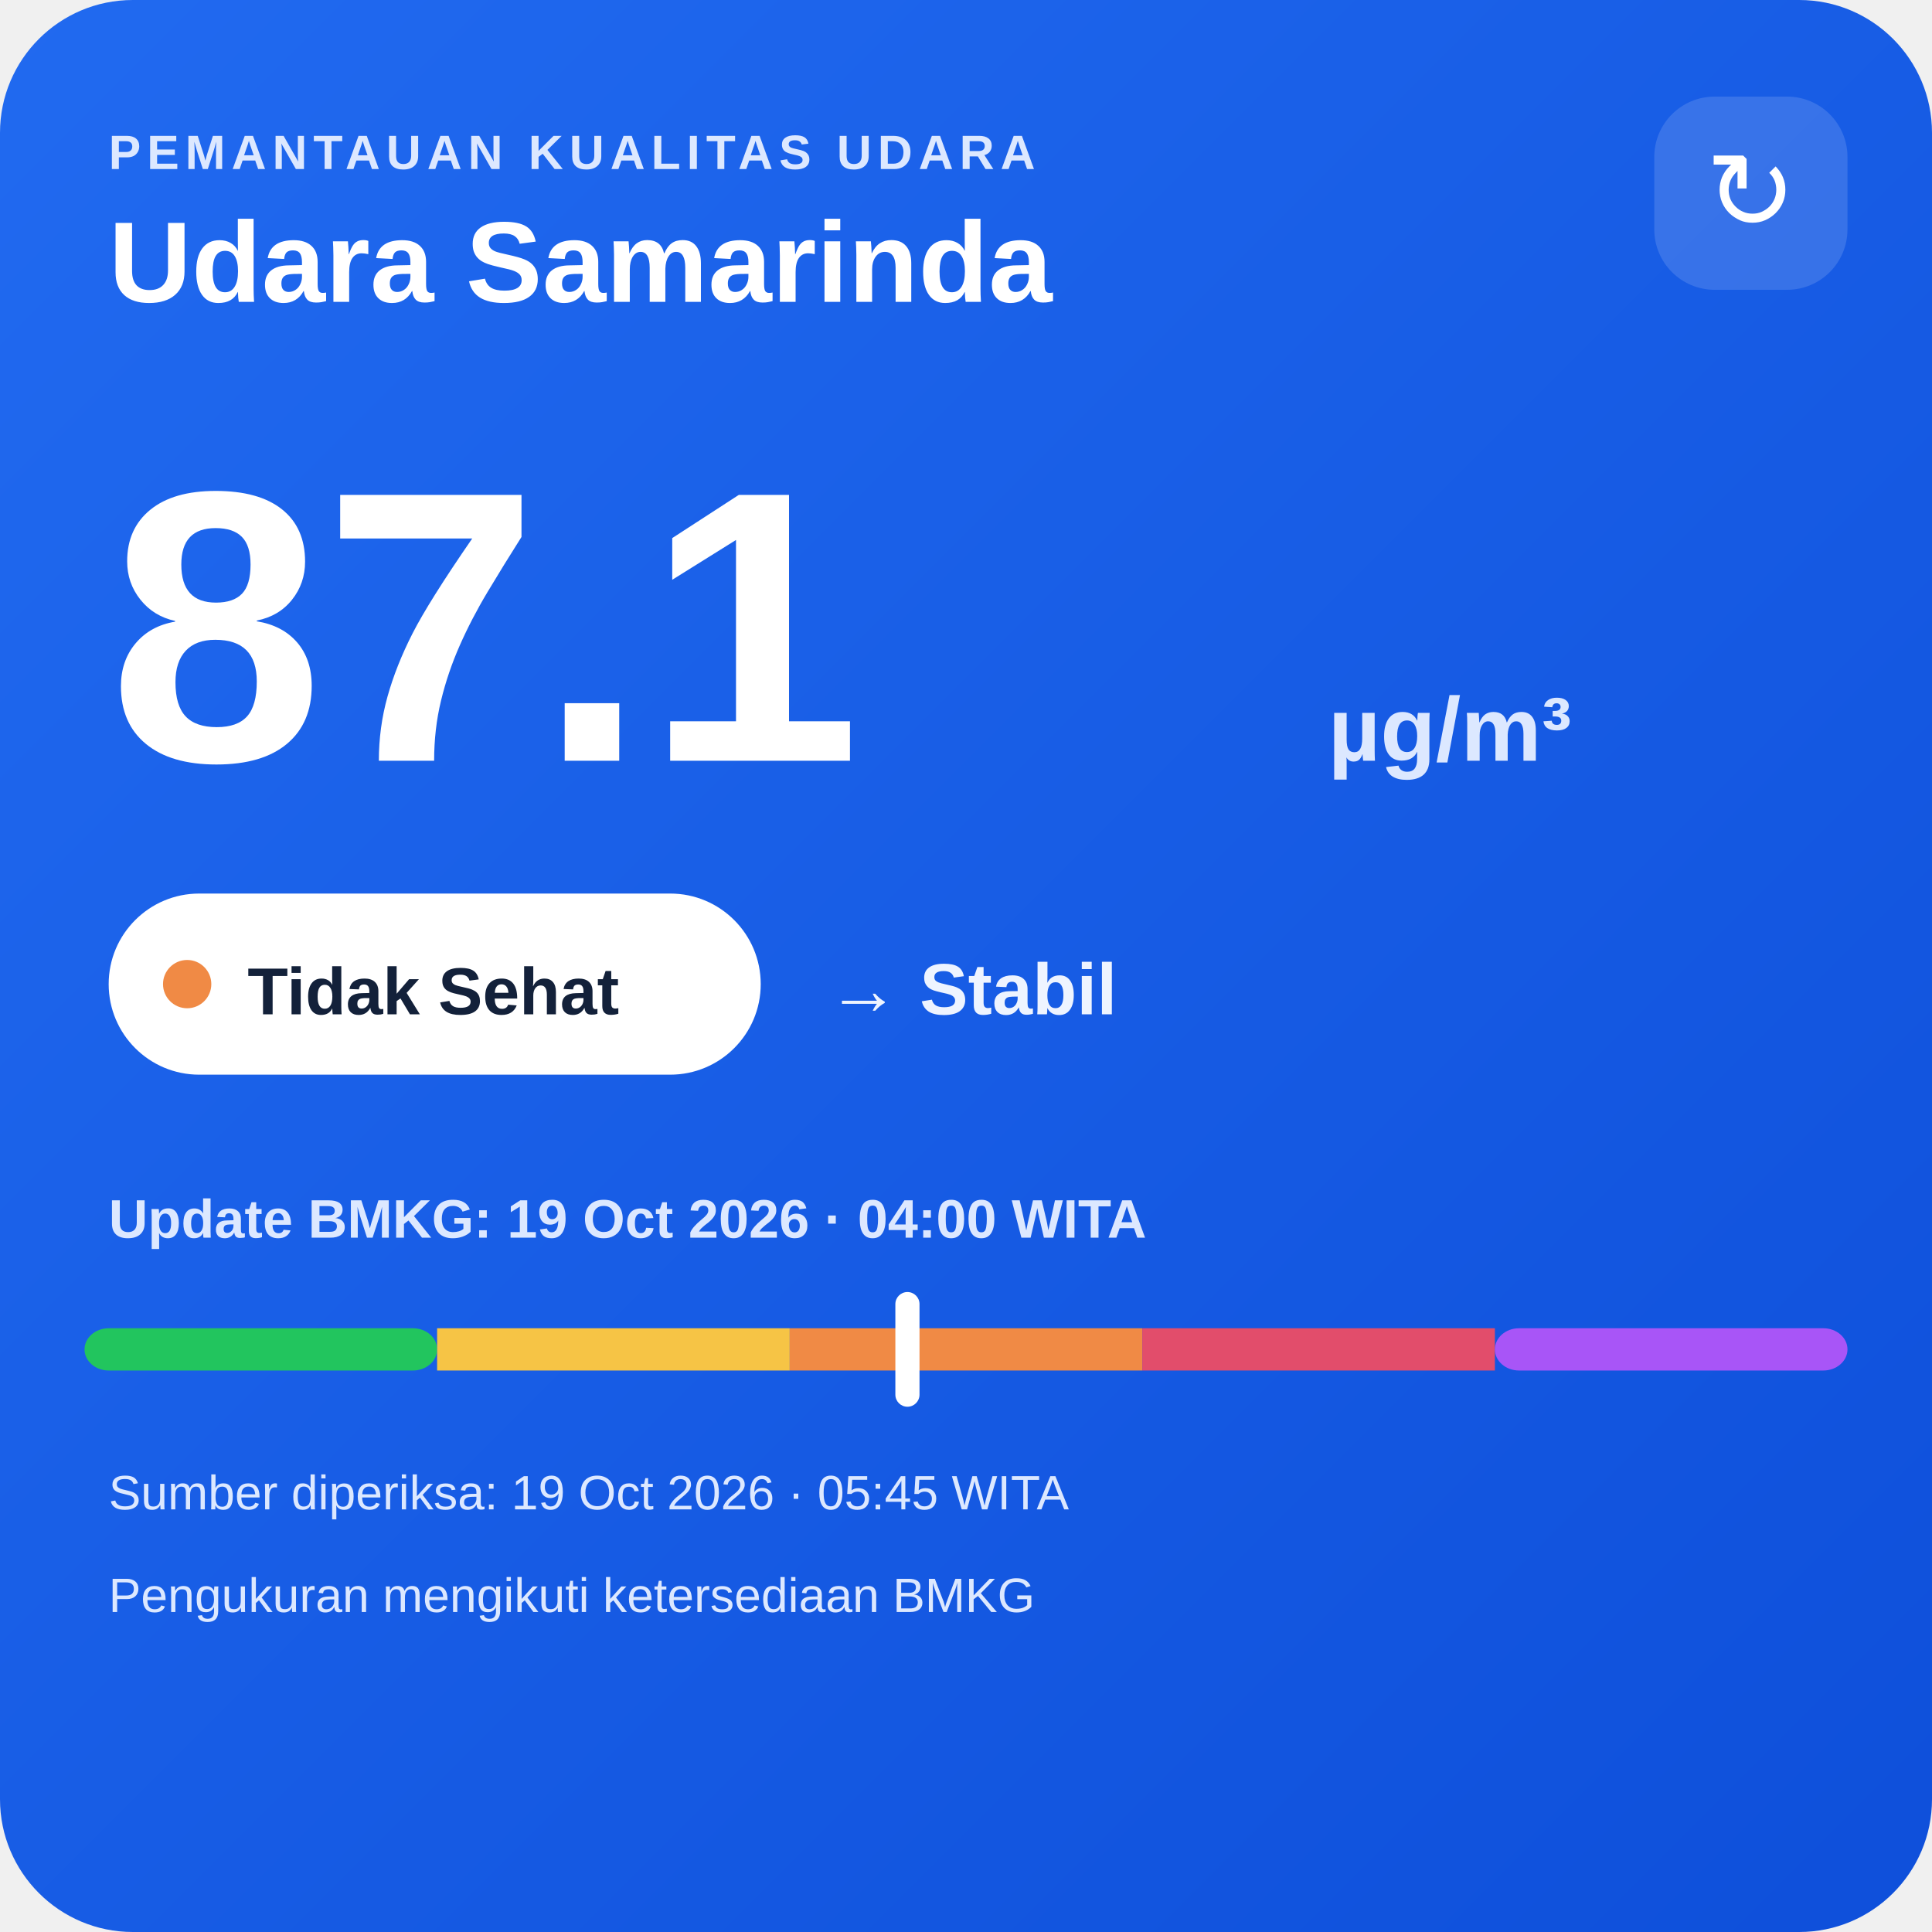
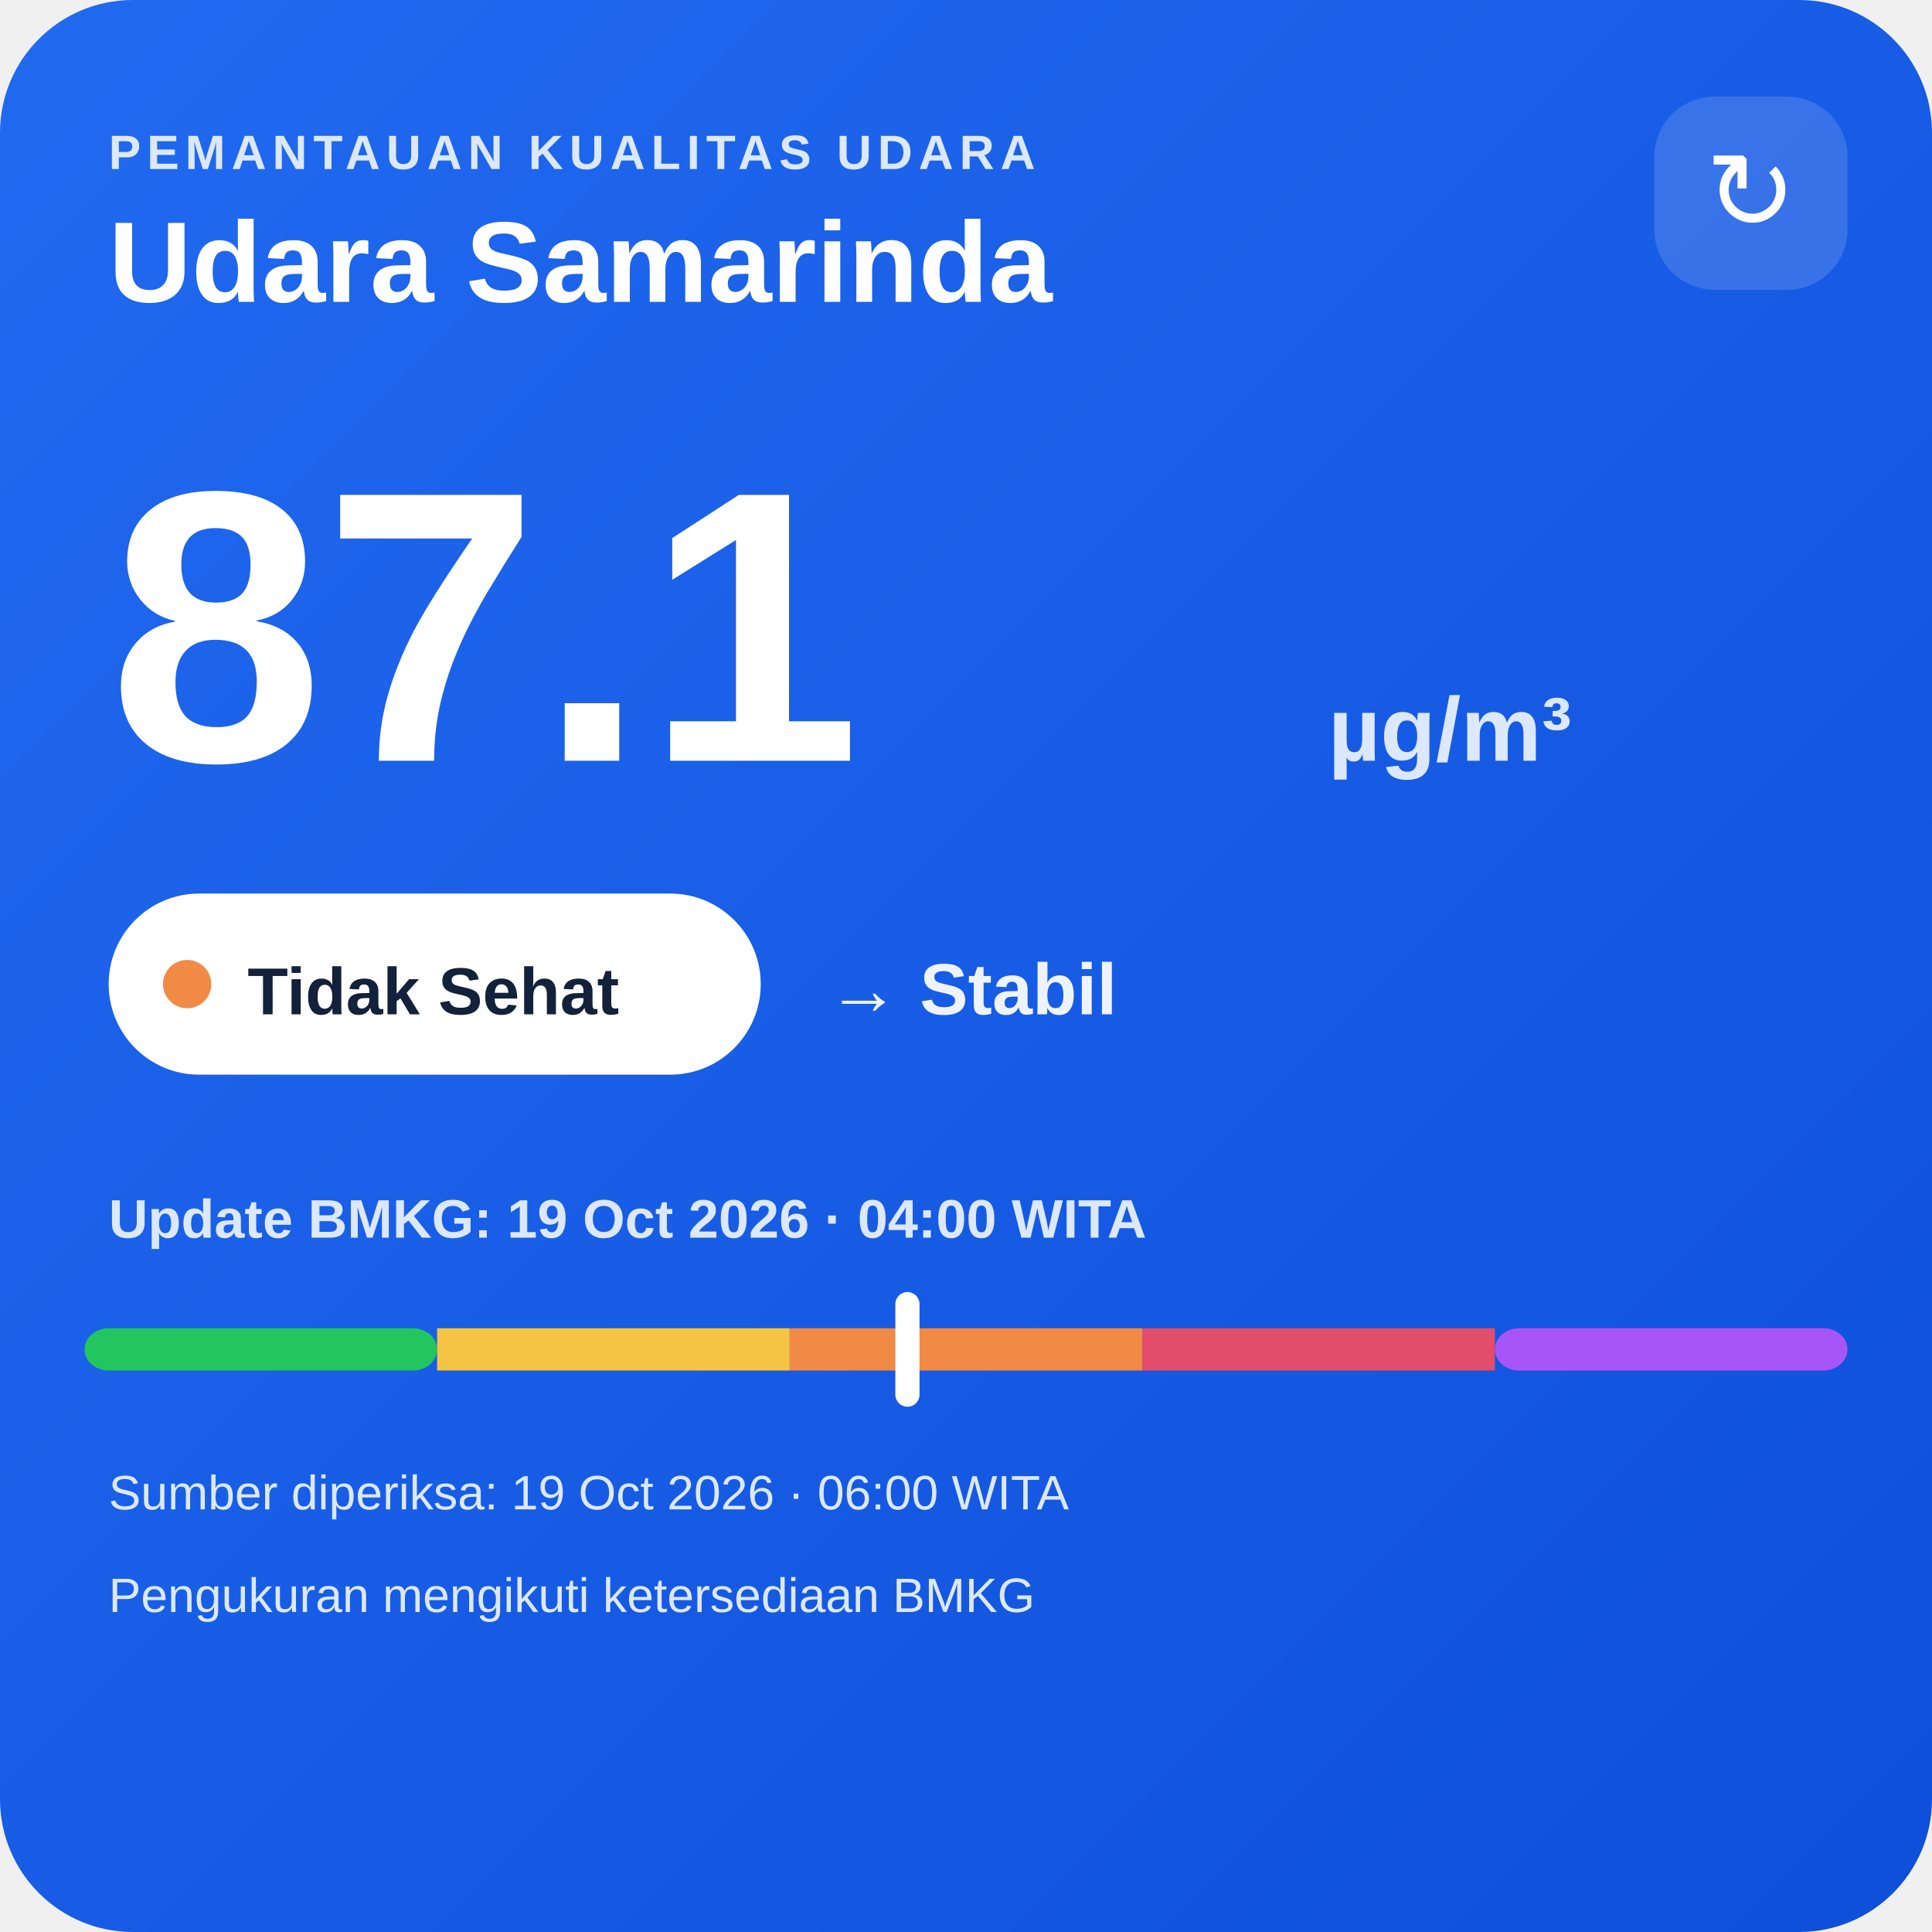
<svg xmlns="http://www.w3.org/2000/svg" width="320" height="320" viewBox="0 0 320 320">
  <defs>
    <linearGradient id="bg" x1="0" y1="0" x2="1" y2="1">
      <stop offset="0" stop-color="#216af0" />
      <stop offset="1" stop-color="#0e4fda" />
    </linearGradient>
  </defs>
  <rect width="320" height="320" rx="22" fill="url(#bg)" />
  <text x="18" y="28" fill="#dce8ff" font-family="Arial,sans-serif" font-size="8" font-weight="700" letter-spacing="1">PEMANTAUAN KUALITAS UDARA</text>
  <text x="18" y="50" fill="#ffffff" font-family="Arial,sans-serif" font-size="19" font-weight="700">Udara Samarinda</text>
  <rect x="274" y="16" width="32" height="32" rx="10" fill="#ffffff" fill-opacity=".14" />
  <text x="290" y="38" text-anchor="middle" fill="#ffffff" font-family="Arial,sans-serif" font-size="18">↻</text>
  <text x="18" y="126" fill="#ffffff" font-family="Arial,sans-serif" font-size="64" font-weight="800">87.1</text>
  <text x="220" y="126" fill="#dce8ff" font-family="Arial,sans-serif" font-size="15" font-weight="700">µg/m³</text>
  <rect x="18" y="148" width="108" height="30" rx="15" fill="#ffffff" />
  <circle cx="31" cy="163" r="4" fill="#f08a45" />
  <text x="41" y="168" fill="#13213a" font-family="Arial,sans-serif" font-size="11" font-weight="700">Tidak Sehat</text>
  <text x="137" y="168" fill="#eef4ff" font-family="Arial,sans-serif" font-size="12" font-weight="700">→ Stabil</text>
  <text x="18" y="205" fill="#dce8ff" font-family="Arial,sans-serif" font-size="9" font-weight="700">Update BMKG: 19 Oct 2026 · 04:00 WITA</text>
  <rect x="14" y="220" width="58.4" height="7" rx="4" fill="#22c55e" />
  <rect x="72.4" y="220" width="58.4" height="7" fill="#f6c445" />
  <rect x="130.8" y="220" width="58.4" height="7" fill="#f08a45" />
  <rect x="189.2" y="220" width="58.4" height="7" fill="#e24d6b" />
  <rect x="247.6" y="220" width="58.4" height="7" rx="4" fill="#a855f7" />
  <rect x="148.3" y="214" width="4" height="19" rx="2" fill="#ffffff" />
-   <text x="18" y="250" fill="#dce8ff" font-family="Arial,sans-serif" font-size="8">Sumber diperiksa: 19 Oct 2026 · 05:45 WITA</text>
+   <text x="18" y="250" fill="#dce8ff" font-family="Arial,sans-serif" font-size="8">Sumber diperiksa: 19 Oct 2026 · 06:00 WITA</text>
  <text x="18" y="267" fill="#dce8ff" font-family="Arial,sans-serif" font-size="8">Pengukuran mengikuti ketersediaan BMKG</text>
</svg>
